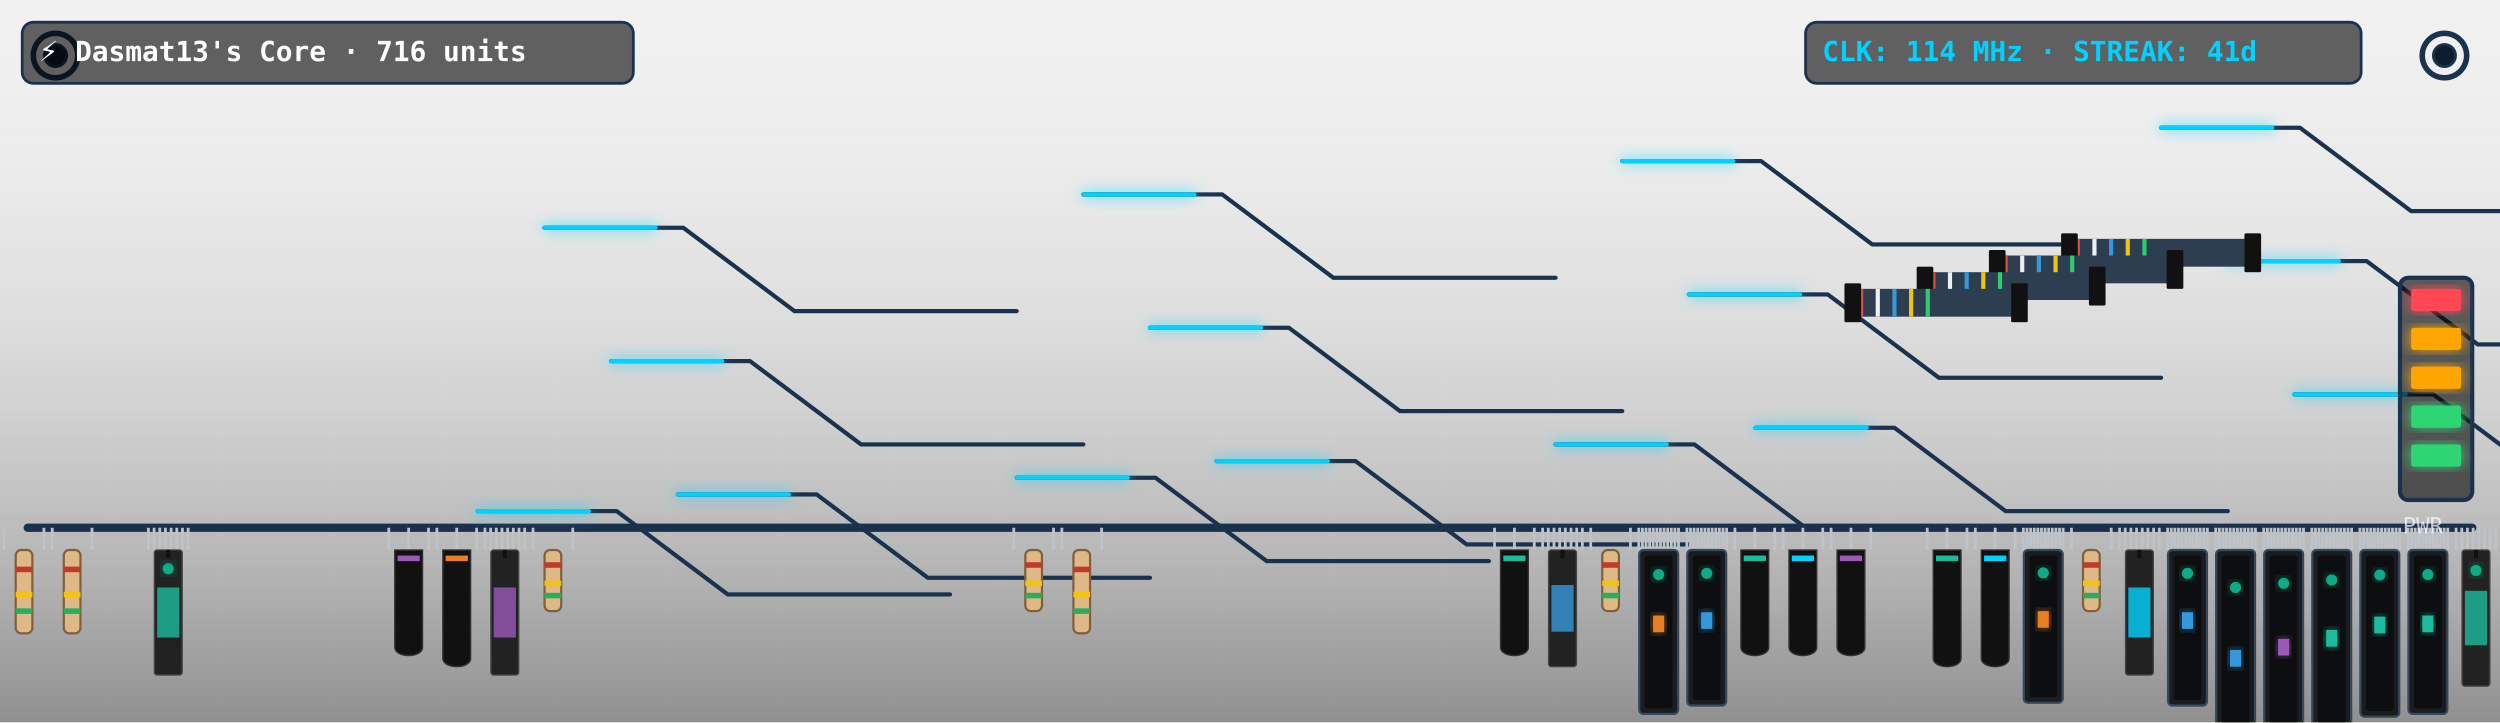
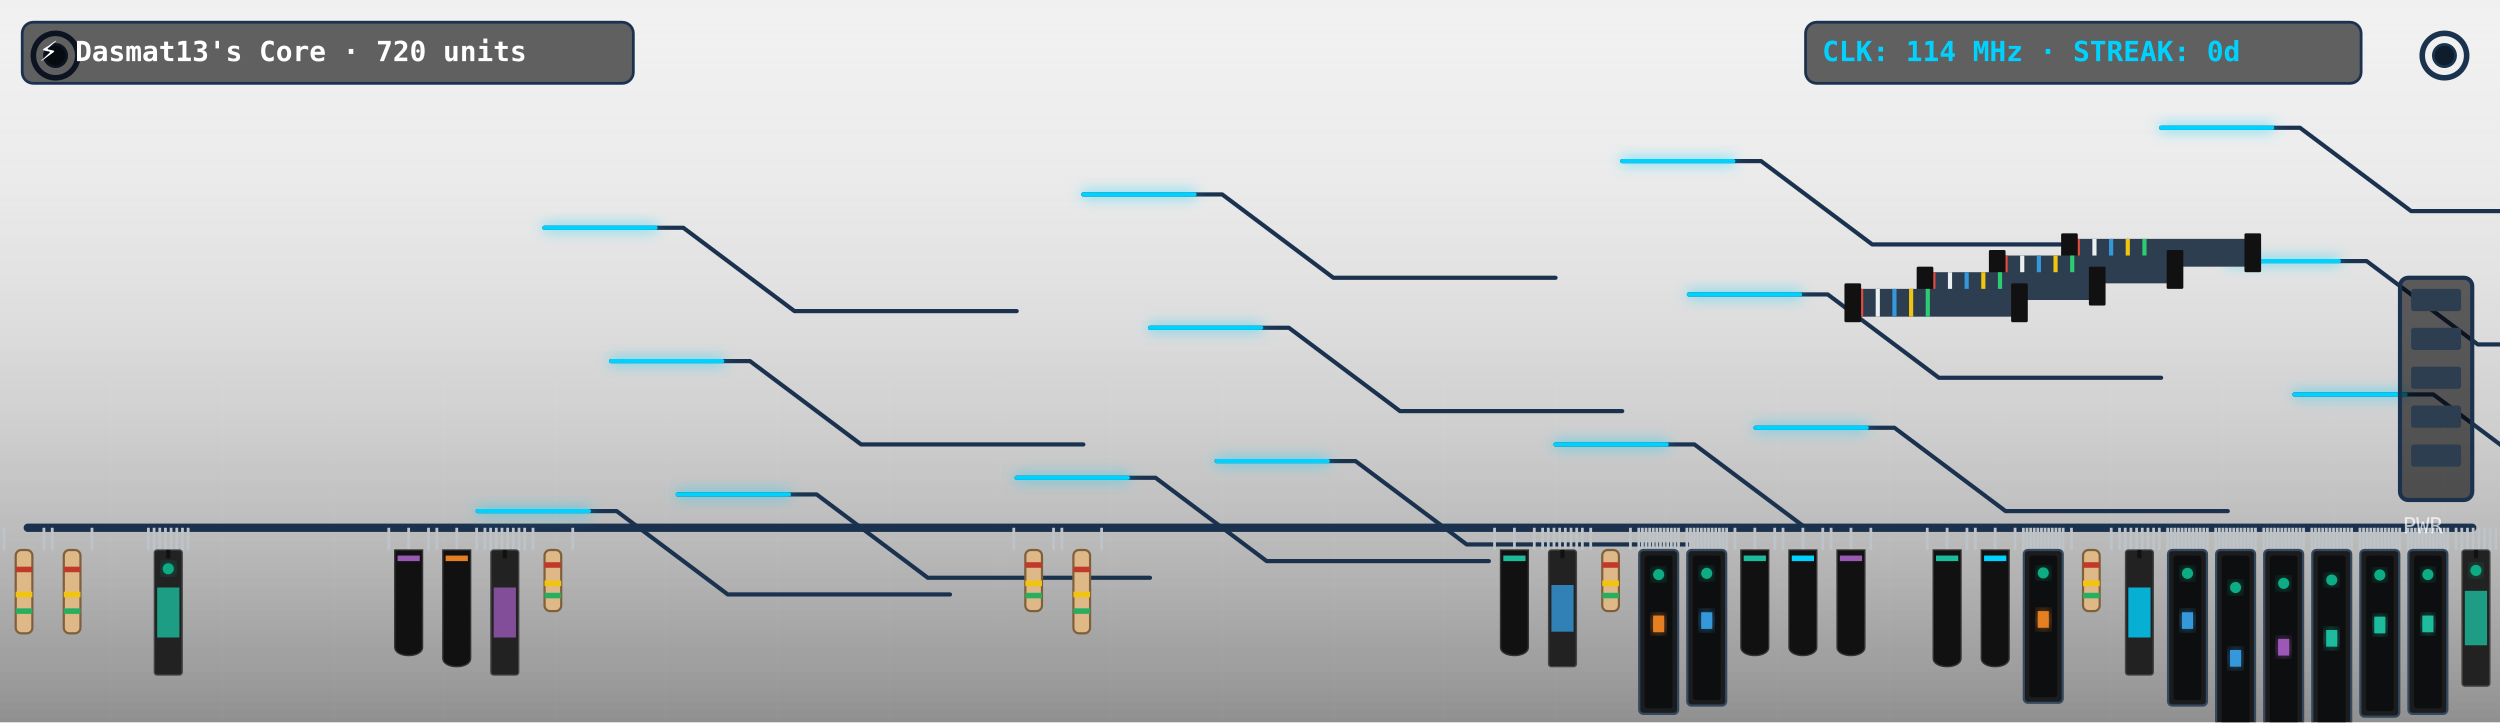
<svg xmlns="http://www.w3.org/2000/svg" viewBox="0 0 900 260" width="900" height="260" style="border-radius:12px;overflow:hidden;background:#0f1c2e">
  <defs>
    <filter id="neon-glow" x="-20%" y="-20%" width="140%" height="140%">
      <feGaussianBlur in="SourceGraphic" stdDeviation="2.5" result="blur" />
      <feMerge>
        <feMergeNode in="blur" />
        <feMergeNode in="SourceGraphic" />
      </feMerge>
    </filter>
    <linearGradient id="pcb-shading" x1="0" y1="0" x2="0" y2="1">
      <stop offset="0%" stop-color="rgba(255,255,255,0.03)" />
      <stop offset="100%" stop-color="rgba(0,0,0,0.4)" />
    </linearGradient>
  </defs>
  <rect width="900" height="260" fill="url(#pcb-shading)" />
  <line x1="40" y1="0" x2="40" y2="260" stroke="rgba(255,255,255,0.015)" stroke-width="1" />
  <line x1="80" y1="0" x2="80" y2="260" stroke="rgba(255,255,255,0.015)" stroke-width="1" />
  <line x1="120" y1="0" x2="120" y2="260" stroke="rgba(255,255,255,0.015)" stroke-width="1" />
  <line x1="160" y1="0" x2="160" y2="260" stroke="rgba(255,255,255,0.015)" stroke-width="1" />
  <line x1="200" y1="0" x2="200" y2="260" stroke="rgba(255,255,255,0.015)" stroke-width="1" />
  <line x1="240" y1="0" x2="240" y2="260" stroke="rgba(255,255,255,0.015)" stroke-width="1" />
  <line x1="280" y1="0" x2="280" y2="260" stroke="rgba(255,255,255,0.015)" stroke-width="1" />
  <line x1="320" y1="0" x2="320" y2="260" stroke="rgba(255,255,255,0.015)" stroke-width="1" />
  <line x1="360" y1="0" x2="360" y2="260" stroke="rgba(255,255,255,0.015)" stroke-width="1" />
  <line x1="400" y1="0" x2="400" y2="260" stroke="rgba(255,255,255,0.015)" stroke-width="1" />
  <line x1="440" y1="0" x2="440" y2="260" stroke="rgba(255,255,255,0.015)" stroke-width="1" />
  <line x1="480" y1="0" x2="480" y2="260" stroke="rgba(255,255,255,0.015)" stroke-width="1" />
  <line x1="520" y1="0" x2="520" y2="260" stroke="rgba(255,255,255,0.015)" stroke-width="1" />
  <line x1="560" y1="0" x2="560" y2="260" stroke="rgba(255,255,255,0.015)" stroke-width="1" />
  <line x1="600" y1="0" x2="600" y2="260" stroke="rgba(255,255,255,0.015)" stroke-width="1" />
  <line x1="640" y1="0" x2="640" y2="260" stroke="rgba(255,255,255,0.015)" stroke-width="1" />
  <line x1="680" y1="0" x2="680" y2="260" stroke="rgba(255,255,255,0.015)" stroke-width="1" />
  <line x1="720" y1="0" x2="720" y2="260" stroke="rgba(255,255,255,0.015)" stroke-width="1" />
  <line x1="760" y1="0" x2="760" y2="260" stroke="rgba(255,255,255,0.015)" stroke-width="1" />
  <line x1="800" y1="0" x2="800" y2="260" stroke="rgba(255,255,255,0.015)" stroke-width="1" />
  <line x1="840" y1="0" x2="840" y2="260" stroke="rgba(255,255,255,0.015)" stroke-width="1" />
  <line x1="880" y1="0" x2="880" y2="260" stroke="rgba(255,255,255,0.015)" stroke-width="1" />
  <line x1="0" y1="30" x2="900" y2="30" stroke="rgba(255,255,255,0.015)" stroke-width="1" />
  <line x1="0" y1="60" x2="900" y2="60" stroke="rgba(255,255,255,0.015)" stroke-width="1" />
  <line x1="0" y1="90" x2="900" y2="90" stroke="rgba(255,255,255,0.015)" stroke-width="1" />
  <line x1="0" y1="120" x2="900" y2="120" stroke="rgba(255,255,255,0.015)" stroke-width="1" />
  <line x1="0" y1="150" x2="900" y2="150" stroke="rgba(255,255,255,0.015)" stroke-width="1" />
  <line x1="0" y1="180" x2="900" y2="180" stroke="rgba(255,255,255,0.015)" stroke-width="1" />
  <line x1="0" y1="210" x2="900" y2="210" stroke="rgba(255,255,255,0.015)" stroke-width="1" />
  <line x1="0" y1="240" x2="900" y2="240" stroke="rgba(255,255,255,0.015)" stroke-width="1" />
  <circle cx="20" cy="20" r="8" fill="none" stroke="#1b324f" stroke-width="2" />
  <circle cx="20" cy="20" r="4" fill="#0f1c2e" stroke="#1b324f" stroke-width="1" />
  <circle cx="880" cy="20" r="8" fill="none" stroke="#1b324f" stroke-width="2" />
  <circle cx="880" cy="20" r="4" fill="#0f1c2e" stroke="#1b324f" stroke-width="1" />
  <line x1="10" y1="190" x2="890" y2="190" stroke="#1b324f" stroke-width="3" stroke-linecap="round" />
  <polyline points="244,178 294,178 334,208 414,208" fill="none" stroke="#1b324f" stroke-width="1.5" stroke-linecap="round" stroke-linejoin="round" />
  <polyline points="438,166 488,166 528,196 608,196" fill="none" stroke="#1b324f" stroke-width="1.5" stroke-linecap="round" stroke-linejoin="round" />
  <polyline points="632,154 682,154 722,184 802,184" fill="none" stroke="#1b324f" stroke-width="1.5" stroke-linecap="round" stroke-linejoin="round" />
  <polyline points="826,142 876,142 916,172 996,172" fill="none" stroke="#1b324f" stroke-width="1.5" stroke-linecap="round" stroke-linejoin="round" />
  <polyline points="220,130 270,130 310,160 390,160" fill="none" stroke="#1b324f" stroke-width="1.5" stroke-linecap="round" stroke-linejoin="round" />
  <polyline points="414,118 464,118 504,148 584,148" fill="none" stroke="#1b324f" stroke-width="1.5" stroke-linecap="round" stroke-linejoin="round" />
  <polyline points="608,106 658,106 698,136 778,136" fill="none" stroke="#1b324f" stroke-width="1.5" stroke-linecap="round" stroke-linejoin="round" />
  <polyline points="802,94 852,94 892,124 972,124" fill="none" stroke="#1b324f" stroke-width="1.5" stroke-linecap="round" stroke-linejoin="round" />
  <polyline points="196,82 246,82 286,112 366,112" fill="none" stroke="#1b324f" stroke-width="1.5" stroke-linecap="round" stroke-linejoin="round" />
  <polyline points="390,70 440,70 480,100 560,100" fill="none" stroke="#1b324f" stroke-width="1.5" stroke-linecap="round" stroke-linejoin="round" />
  <polyline points="584,58 634,58 674,88 754,88" fill="none" stroke="#1b324f" stroke-width="1.5" stroke-linecap="round" stroke-linejoin="round" />
  <polyline points="778,46 828,46 868,76 948,76" fill="none" stroke="#1b324f" stroke-width="1.5" stroke-linecap="round" stroke-linejoin="round" />
  <polyline points="172,184 222,184 262,214 342,214" fill="none" stroke="#1b324f" stroke-width="1.5" stroke-linecap="round" stroke-linejoin="round" />
  <polyline points="366,172 416,172 456,202 536,202" fill="none" stroke="#1b324f" stroke-width="1.5" stroke-linecap="round" stroke-linejoin="round" />
  <polyline points="560,160 610,160 650,190 730,190" fill="none" stroke="#1b324f" stroke-width="1.5" stroke-linecap="round" stroke-linejoin="round" />
  <polyline class="pulse-trace" points="244,178 294,178 334,208 414,208" fill="none" stroke="#00d2ff" stroke-width="1.5" stroke-linecap="round" stroke-linejoin="round" filter="url(#neon-glow)" style="animation-duration:6.862s; animation-delay:0s" />
  <polyline class="pulse-trace" points="438,166 488,166 528,196 608,196" fill="none" stroke="#00d2ff" stroke-width="1.5" stroke-linecap="round" stroke-linejoin="round" filter="url(#neon-glow)" style="animation-duration:6.862s; animation-delay:0.5s" />
  <polyline class="pulse-trace" points="632,154 682,154 722,184 802,184" fill="none" stroke="#00d2ff" stroke-width="1.5" stroke-linecap="round" stroke-linejoin="round" filter="url(#neon-glow)" style="animation-duration:6.862s; animation-delay:1s" />
  <polyline class="pulse-trace" points="826,142 876,142 916,172 996,172" fill="none" stroke="#00d2ff" stroke-width="1.5" stroke-linecap="round" stroke-linejoin="round" filter="url(#neon-glow)" style="animation-duration:6.862s; animation-delay:1.5s" />
  <polyline class="pulse-trace" points="220,130 270,130 310,160 390,160" fill="none" stroke="#00d2ff" stroke-width="1.5" stroke-linecap="round" stroke-linejoin="round" filter="url(#neon-glow)" style="animation-duration:6.862s; animation-delay:2s" />
  <polyline class="pulse-trace" points="414,118 464,118 504,148 584,148" fill="none" stroke="#00d2ff" stroke-width="1.5" stroke-linecap="round" stroke-linejoin="round" filter="url(#neon-glow)" style="animation-duration:6.862s; animation-delay:2.5s" />
  <polyline class="pulse-trace" points="608,106 658,106 698,136 778,136" fill="none" stroke="#00d2ff" stroke-width="1.5" stroke-linecap="round" stroke-linejoin="round" filter="url(#neon-glow)" style="animation-duration:6.862s; animation-delay:3s" />
  <polyline class="pulse-trace" points="802,94 852,94 892,124 972,124" fill="none" stroke="#00d2ff" stroke-width="1.5" stroke-linecap="round" stroke-linejoin="round" filter="url(#neon-glow)" style="animation-duration:6.862s; animation-delay:3.5s" />
  <polyline class="pulse-trace" points="196,82 246,82 286,112 366,112" fill="none" stroke="#00d2ff" stroke-width="1.5" stroke-linecap="round" stroke-linejoin="round" filter="url(#neon-glow)" style="animation-duration:6.862s; animation-delay:0s" />
  <polyline class="pulse-trace" points="390,70 440,70 480,100 560,100" fill="none" stroke="#00d2ff" stroke-width="1.5" stroke-linecap="round" stroke-linejoin="round" filter="url(#neon-glow)" style="animation-duration:6.862s; animation-delay:0.5s" />
  <polyline class="pulse-trace" points="584,58 634,58 674,88 754,88" fill="none" stroke="#00d2ff" stroke-width="1.5" stroke-linecap="round" stroke-linejoin="round" filter="url(#neon-glow)" style="animation-duration:6.862s; animation-delay:1s" />
  <polyline class="pulse-trace" points="778,46 828,46 868,76 948,76" fill="none" stroke="#00d2ff" stroke-width="1.5" stroke-linecap="round" stroke-linejoin="round" filter="url(#neon-glow)" style="animation-duration:6.862s; animation-delay:1.5s" />
  <polyline class="pulse-trace" points="172,184 222,184 262,214 342,214" fill="none" stroke="#00d2ff" stroke-width="1.5" stroke-linecap="round" stroke-linejoin="round" filter="url(#neon-glow)" style="animation-duration:6.862s; animation-delay:2s" />
  <polyline class="pulse-trace" points="366,172 416,172 456,202 536,202" fill="none" stroke="#00d2ff" stroke-width="1.5" stroke-linecap="round" stroke-linejoin="round" filter="url(#neon-glow)" style="animation-duration:6.862s; animation-delay:2.5s" />
  <polyline class="pulse-trace" points="560,160 610,160 650,190 730,190" fill="none" stroke="#00d2ff" stroke-width="1.5" stroke-linecap="round" stroke-linejoin="round" filter="url(#neon-glow)" style="animation-duration:6.862s; animation-delay:3s" />
  <g transform="translate(744, 86)">
    <rect x="0" y="0" width="68" height="10" fill="#2c3e50" rx="1" />
    <line x1="4" y1="0" x2="4" y2="10" stroke="#e74c3c" stroke-width="1.5" />
    <line x1="10" y1="0" x2="10" y2="10" stroke="#ecf0f1" stroke-width="1.5" />
    <line x1="16" y1="0" x2="16" y2="10" stroke="#3498db" stroke-width="1.5" />
    <line x1="22" y1="0" x2="22" y2="10" stroke="#f1c40f" stroke-width="1.5" />
    <line x1="28" y1="0" x2="28" y2="10" stroke="#2ecc71" stroke-width="1.5" />
    <rect x="-2" y="-2" width="6" height="14" fill="#111" rx="0.5" />
    <rect x="64" y="-2" width="6" height="14" fill="#111" rx="0.5" />
  </g>
  <g transform="translate(718, 92)">
    <rect x="0" y="0" width="66" height="10" fill="#2c3e50" rx="1" />
    <line x1="4" y1="0" x2="4" y2="10" stroke="#e74c3c" stroke-width="1.5" />
    <line x1="10" y1="0" x2="10" y2="10" stroke="#ecf0f1" stroke-width="1.5" />
    <line x1="16" y1="0" x2="16" y2="10" stroke="#3498db" stroke-width="1.5" />
    <line x1="22" y1="0" x2="22" y2="10" stroke="#f1c40f" stroke-width="1.5" />
    <line x1="28" y1="0" x2="28" y2="10" stroke="#2ecc71" stroke-width="1.5" />
    <rect x="-2" y="-2" width="6" height="14" fill="#111" rx="0.5" />
    <rect x="62" y="-2" width="6" height="14" fill="#111" rx="0.5" />
  </g>
  <g transform="translate(692, 98)">
    <rect x="0" y="0" width="64" height="10" fill="#2c3e50" rx="1" />
    <line x1="4" y1="0" x2="4" y2="10" stroke="#e74c3c" stroke-width="1.5" />
    <line x1="10" y1="0" x2="10" y2="10" stroke="#ecf0f1" stroke-width="1.5" />
    <line x1="16" y1="0" x2="16" y2="10" stroke="#3498db" stroke-width="1.5" />
    <line x1="22" y1="0" x2="22" y2="10" stroke="#f1c40f" stroke-width="1.5" />
    <line x1="28" y1="0" x2="28" y2="10" stroke="#2ecc71" stroke-width="1.5" />
    <rect x="-2" y="-2" width="6" height="14" fill="#111" rx="0.5" />
    <rect x="60" y="-2" width="6" height="14" fill="#111" rx="0.5" />
  </g>
  <g transform="translate(666, 104)">
    <rect x="0" y="0" width="62" height="10" fill="#2c3e50" rx="1" />
    <line x1="4" y1="0" x2="4" y2="10" stroke="#e74c3c" stroke-width="1.5" />
    <line x1="10" y1="0" x2="10" y2="10" stroke="#ecf0f1" stroke-width="1.5" />
    <line x1="16" y1="0" x2="16" y2="10" stroke="#3498db" stroke-width="1.5" />
    <line x1="22" y1="0" x2="22" y2="10" stroke="#f1c40f" stroke-width="1.5" />
    <line x1="28" y1="0" x2="28" y2="10" stroke="#2ecc71" stroke-width="1.5" />
    <rect x="-2" y="-2" width="6" height="14" fill="#111" rx="0.5" />
    <rect x="58" y="-2" width="6" height="14" fill="#111" rx="0.5" />
  </g>
  <g class="component">
    <line x1="1.5" y1="190" x2="1.5" y2="198" stroke="#bdc3c7" stroke-width="1" />
    <line x1="15.808" y1="190" x2="15.808" y2="198" stroke="#bdc3c7" stroke-width="1" />
    <rect x="5.654" y="198" width="6" height="30" fill="#dfb887" rx="2" stroke="#7f603c" stroke-width="0.8" />
    <rect x="5.654" y="204" width="6" height="2" fill="#c0392b" />
    <rect x="5.654" y="213" width="6" height="2" fill="#f1c40f" />
    <rect x="5.654" y="219" width="6" height="2" fill="#27ae60" />
  </g>
  <g class="component">
    <line x1="18.808" y1="190" x2="18.808" y2="198" stroke="#bdc3c7" stroke-width="1" />
    <line x1="33.115" y1="190" x2="33.115" y2="198" stroke="#bdc3c7" stroke-width="1" />
    <rect x="22.962" y="198" width="6" height="30" fill="#dfb887" rx="2" stroke="#7f603c" stroke-width="0.8" />
    <rect x="22.962" y="204" width="6" height="2" fill="#c0392b" />
    <rect x="22.962" y="213" width="6" height="2" fill="#f1c40f" />
    <rect x="22.962" y="219" width="6" height="2" fill="#27ae60" />
  </g>
  <g class="component">
    <line x1="53.423" y1="190" x2="53.423" y2="198" stroke="#bdc3c7" stroke-width="1" />
    <line x1="55.467" y1="190" x2="55.467" y2="198" stroke="#bdc3c7" stroke-width="1" />
    <line x1="57.511" y1="190" x2="57.511" y2="198" stroke="#bdc3c7" stroke-width="1" />
    <line x1="59.555" y1="190" x2="59.555" y2="198" stroke="#bdc3c7" stroke-width="1" />
    <line x1="61.599" y1="190" x2="61.599" y2="198" stroke="#bdc3c7" stroke-width="1" />
    <line x1="63.643" y1="190" x2="63.643" y2="198" stroke="#bdc3c7" stroke-width="1" />
    <line x1="65.687" y1="190" x2="65.687" y2="198" stroke="#bdc3c7" stroke-width="1" />
    <line x1="67.731" y1="190" x2="67.731" y2="198" stroke="#bdc3c7" stroke-width="1" />
    <rect x="55.577" y="198" width="10" height="45" fill="#222" rx="1" stroke="#444" stroke-width="0.5" />
    <line x1="60.577" y1="198" x2="60.577" y2="201" stroke="#111" stroke-width="1.5" />
    <rect x="56.577" y="211.5" width="8" height="18" fill="#1abc9c" opacity="0.8" />
    <circle class="led" cx="60.577" cy="204.75" r="2" fill="#10ac84" filter="url(#neon-glow)" style="animation-delay:0.9s" />
  </g>
  <g class="component">
    <line x1="139.962" y1="190" x2="139.962" y2="198" stroke="#bdc3c7" stroke-width="1" />
    <line x1="147.115" y1="190" x2="147.115" y2="198" stroke="#bdc3c7" stroke-width="1" />
    <line x1="154.269" y1="190" x2="154.269" y2="198" stroke="#bdc3c7" stroke-width="1" />
    <path d="M 142.115,198 L 152.115,198 L 152.115,233 C 152.115,237 142.115,237 142.115,233 Z" fill="#111" stroke="#333" stroke-width="0.5" />
    <rect x="143.115" y="200" width="8" height="2" fill="#9b59b6" />
  </g>
  <g class="component">
    <line x1="157.269" y1="190" x2="157.269" y2="198" stroke="#bdc3c7" stroke-width="1" />
    <line x1="164.423" y1="190" x2="164.423" y2="198" stroke="#bdc3c7" stroke-width="1" />
    <line x1="171.577" y1="190" x2="171.577" y2="198" stroke="#bdc3c7" stroke-width="1" />
    <path d="M 159.423,198 L 169.423,198 L 169.423,237 C 169.423,241 159.423,241 159.423,237 Z" fill="#111" stroke="#333" stroke-width="0.5" />
    <rect x="160.423" y="200" width="8" height="2" fill="#e67e22" />
  </g>
  <g class="component">
    <line x1="174.577" y1="190" x2="174.577" y2="198" stroke="#bdc3c7" stroke-width="1" />
    <line x1="176.621" y1="190" x2="176.621" y2="198" stroke="#bdc3c7" stroke-width="1" />
    <line x1="178.665" y1="190" x2="178.665" y2="198" stroke="#bdc3c7" stroke-width="1" />
    <line x1="180.709" y1="190" x2="180.709" y2="198" stroke="#bdc3c7" stroke-width="1" />
    <line x1="182.753" y1="190" x2="182.753" y2="198" stroke="#bdc3c7" stroke-width="1" />
    <line x1="184.797" y1="190" x2="184.797" y2="198" stroke="#bdc3c7" stroke-width="1" />
    <line x1="186.841" y1="190" x2="186.841" y2="198" stroke="#bdc3c7" stroke-width="1" />
    <line x1="188.885" y1="190" x2="188.885" y2="198" stroke="#bdc3c7" stroke-width="1" />
    <rect x="176.731" y="198" width="10" height="45" fill="#222" rx="1" stroke="#444" stroke-width="0.5" />
    <line x1="181.731" y1="198" x2="181.731" y2="201" stroke="#111" stroke-width="1.5" />
    <rect x="177.731" y="211.5" width="8" height="18" fill="#9b59b6" opacity="0.8" />
  </g>
  <g class="component">
    <line x1="191.885" y1="190" x2="191.885" y2="198" stroke="#bdc3c7" stroke-width="1" />
    <line x1="206.192" y1="190" x2="206.192" y2="198" stroke="#bdc3c7" stroke-width="1" />
    <rect x="196.038" y="198" width="6" height="22" fill="#dfb887" rx="2" stroke="#7f603c" stroke-width="0.8" />
    <rect x="196.038" y="202.4" width="6" height="2" fill="#c0392b" />
    <rect x="196.038" y="209" width="6" height="2" fill="#f1c40f" />
    <rect x="196.038" y="213.4" width="6" height="2" fill="#27ae60" />
  </g>
  <g class="component">
    <line x1="364.962" y1="190" x2="364.962" y2="198" stroke="#bdc3c7" stroke-width="1" />
    <line x1="379.269" y1="190" x2="379.269" y2="198" stroke="#bdc3c7" stroke-width="1" />
    <rect x="369.115" y="198" width="6" height="22" fill="#dfb887" rx="2" stroke="#7f603c" stroke-width="0.8" />
    <rect x="369.115" y="202.4" width="6" height="2" fill="#c0392b" />
    <rect x="369.115" y="209" width="6" height="2" fill="#f1c40f" />
    <rect x="369.115" y="213.4" width="6" height="2" fill="#27ae60" />
  </g>
  <g class="component">
    <line x1="382.269" y1="190" x2="382.269" y2="198" stroke="#bdc3c7" stroke-width="1" />
    <line x1="396.577" y1="190" x2="396.577" y2="198" stroke="#bdc3c7" stroke-width="1" />
    <rect x="386.423" y="198" width="6" height="30" fill="#dfb887" rx="2" stroke="#7f603c" stroke-width="0.8" />
    <rect x="386.423" y="204" width="6" height="2" fill="#c0392b" />
    <rect x="386.423" y="213" width="6" height="2" fill="#f1c40f" />
    <rect x="386.423" y="219" width="6" height="2" fill="#27ae60" />
  </g>
  <g class="component">
    <line x1="538.038" y1="190" x2="538.038" y2="198" stroke="#bdc3c7" stroke-width="1" />
    <line x1="545.192" y1="190" x2="545.192" y2="198" stroke="#bdc3c7" stroke-width="1" />
    <line x1="552.346" y1="190" x2="552.346" y2="198" stroke="#bdc3c7" stroke-width="1" />
    <path d="M 540.192,198 L 550.192,198 L 550.192,233 C 550.192,237 540.192,237 540.192,233 Z" fill="#111" stroke="#333" stroke-width="0.5" />
    <rect x="541.192" y="200" width="8" height="2" fill="#1abc9c" />
  </g>
  <g class="component">
    <line x1="555.346" y1="190" x2="555.346" y2="198" stroke="#bdc3c7" stroke-width="1" />
    <line x1="557.39" y1="190" x2="557.39" y2="198" stroke="#bdc3c7" stroke-width="1" />
    <line x1="559.434" y1="190" x2="559.434" y2="198" stroke="#bdc3c7" stroke-width="1" />
    <line x1="561.478" y1="190" x2="561.478" y2="198" stroke="#bdc3c7" stroke-width="1" />
    <line x1="563.522" y1="190" x2="563.522" y2="198" stroke="#bdc3c7" stroke-width="1" />
    <line x1="565.566" y1="190" x2="565.566" y2="198" stroke="#bdc3c7" stroke-width="1" />
    <line x1="567.61" y1="190" x2="567.61" y2="198" stroke="#bdc3c7" stroke-width="1" />
    <line x1="569.654" y1="190" x2="569.654" y2="198" stroke="#bdc3c7" stroke-width="1" />
    <rect x="557.5" y="198" width="10" height="42" fill="#222" rx="1" stroke="#444" stroke-width="0.5" />
    <line x1="562.5" y1="198" x2="562.5" y2="201" stroke="#111" stroke-width="1.5" />
    <rect x="558.5" y="210.6" width="8" height="16.8" fill="#3498db" opacity="0.8" />
  </g>
  <g class="component">
    <line x1="572.654" y1="190" x2="572.654" y2="198" stroke="#bdc3c7" stroke-width="1" />
    <line x1="586.962" y1="190" x2="586.962" y2="198" stroke="#bdc3c7" stroke-width="1" />
    <rect x="576.808" y="198" width="6" height="22" fill="#dfb887" rx="2" stroke="#7f603c" stroke-width="0.8" />
    <rect x="576.808" y="202.4" width="6" height="2" fill="#c0392b" />
    <rect x="576.808" y="209" width="6" height="2" fill="#f1c40f" />
    <rect x="576.808" y="213.4" width="6" height="2" fill="#27ae60" />
  </g>
  <g class="component">
    <line x1="589.962" y1="190" x2="589.962" y2="198" stroke="#bdc3c7" stroke-width="1" />
    <line x1="591.262" y1="190" x2="591.262" y2="198" stroke="#bdc3c7" stroke-width="1" />
    <line x1="592.563" y1="190" x2="592.563" y2="198" stroke="#bdc3c7" stroke-width="1" />
    <line x1="593.864" y1="190" x2="593.864" y2="198" stroke="#bdc3c7" stroke-width="1" />
    <line x1="595.164" y1="190" x2="595.164" y2="198" stroke="#bdc3c7" stroke-width="1" />
    <line x1="596.465" y1="190" x2="596.465" y2="198" stroke="#bdc3c7" stroke-width="1" />
    <line x1="597.766" y1="190" x2="597.766" y2="198" stroke="#bdc3c7" stroke-width="1" />
    <line x1="599.066" y1="190" x2="599.066" y2="198" stroke="#bdc3c7" stroke-width="1" />
    <line x1="600.367" y1="190" x2="600.367" y2="198" stroke="#bdc3c7" stroke-width="1" />
    <line x1="601.668" y1="190" x2="601.668" y2="198" stroke="#bdc3c7" stroke-width="1" />
    <line x1="602.969" y1="190" x2="602.969" y2="198" stroke="#bdc3c7" stroke-width="1" />
    <line x1="604.269" y1="190" x2="604.269" y2="198" stroke="#bdc3c7" stroke-width="1" />
    <rect x="590.115" y="198" width="14" height="59" fill="#1b1c1e" rx="1.5" stroke="#34495e" stroke-width="0.8" />
    <rect x="592.115" y="200" width="10" height="55" fill="#0d0e0f" rx="1" />
    <rect x="595.115" y="221.6" width="4" height="6" fill="#e67e22" filter="url(#neon-glow)" />
    <circle class="led" cx="597.115" cy="206.85" r="2" fill="#10ac84" filter="url(#neon-glow)" style="animation-delay:0.2s" />
  </g>
  <g class="component">
    <line x1="607.269" y1="190" x2="607.269" y2="198" stroke="#bdc3c7" stroke-width="1" />
    <line x1="608.57" y1="190" x2="608.57" y2="198" stroke="#bdc3c7" stroke-width="1" />
    <line x1="609.871" y1="190" x2="609.871" y2="198" stroke="#bdc3c7" stroke-width="1" />
    <line x1="611.171" y1="190" x2="611.171" y2="198" stroke="#bdc3c7" stroke-width="1" />
    <line x1="612.472" y1="190" x2="612.472" y2="198" stroke="#bdc3c7" stroke-width="1" />
    <line x1="613.773" y1="190" x2="613.773" y2="198" stroke="#bdc3c7" stroke-width="1" />
    <line x1="615.073" y1="190" x2="615.073" y2="198" stroke="#bdc3c7" stroke-width="1" />
    <line x1="616.374" y1="190" x2="616.374" y2="198" stroke="#bdc3c7" stroke-width="1" />
    <line x1="617.675" y1="190" x2="617.675" y2="198" stroke="#bdc3c7" stroke-width="1" />
    <line x1="618.976" y1="190" x2="618.976" y2="198" stroke="#bdc3c7" stroke-width="1" />
    <line x1="620.276" y1="190" x2="620.276" y2="198" stroke="#bdc3c7" stroke-width="1" />
    <line x1="621.577" y1="190" x2="621.577" y2="198" stroke="#bdc3c7" stroke-width="1" />
    <rect x="607.423" y="198" width="14" height="56" fill="#1b1c1e" rx="1.5" stroke="#34495e" stroke-width="0.8" />
    <rect x="609.423" y="200" width="10" height="52" fill="#0d0e0f" rx="1" />
    <rect x="612.423" y="220.4" width="4" height="6" fill="#3498db" filter="url(#neon-glow)" />
    <circle class="led" cx="614.423" cy="206.4" r="2" fill="#10ac84" filter="url(#neon-glow)" style="animation-delay:0.5s" />
  </g>
  <g class="component">
    <line x1="624.577" y1="190" x2="624.577" y2="198" stroke="#bdc3c7" stroke-width="1" />
    <line x1="631.731" y1="190" x2="631.731" y2="198" stroke="#bdc3c7" stroke-width="1" />
    <line x1="638.885" y1="190" x2="638.885" y2="198" stroke="#bdc3c7" stroke-width="1" />
    <path d="M 626.731,198 L 636.731,198 L 636.731,233 C 636.731,237 626.731,237 626.731,233 Z" fill="#111" stroke="#333" stroke-width="0.5" />
    <rect x="627.731" y="200" width="8" height="2" fill="#1abc9c" />
  </g>
  <g class="component">
    <line x1="641.885" y1="190" x2="641.885" y2="198" stroke="#bdc3c7" stroke-width="1" />
    <line x1="649.038" y1="190" x2="649.038" y2="198" stroke="#bdc3c7" stroke-width="1" />
    <line x1="656.192" y1="190" x2="656.192" y2="198" stroke="#bdc3c7" stroke-width="1" />
    <path d="M 644.038,198 L 654.038,198 L 654.038,233 C 654.038,237 644.038,237 644.038,233 Z" fill="#111" stroke="#333" stroke-width="0.5" />
    <rect x="645.038" y="200" width="8" height="2" fill="#00d2ff" />
  </g>
  <g class="component">
    <line x1="659.192" y1="190" x2="659.192" y2="198" stroke="#bdc3c7" stroke-width="1" />
    <line x1="666.346" y1="190" x2="666.346" y2="198" stroke="#bdc3c7" stroke-width="1" />
    <line x1="673.5" y1="190" x2="673.5" y2="198" stroke="#bdc3c7" stroke-width="1" />
    <path d="M 661.346,198 L 671.346,198 L 671.346,233 C 671.346,237 661.346,237 661.346,233 Z" fill="#111" stroke="#333" stroke-width="0.5" />
    <rect x="662.346" y="200" width="8" height="2" fill="#9b59b6" />
  </g>
  <g class="component">
    <line x1="693.808" y1="190" x2="693.808" y2="198" stroke="#bdc3c7" stroke-width="1" />
    <line x1="700.962" y1="190" x2="700.962" y2="198" stroke="#bdc3c7" stroke-width="1" />
    <line x1="708.115" y1="190" x2="708.115" y2="198" stroke="#bdc3c7" stroke-width="1" />
    <path d="M 695.962,198 L 705.962,198 L 705.962,237 C 705.962,241 695.962,241 695.962,237 Z" fill="#111" stroke="#333" stroke-width="0.5" />
    <rect x="696.962" y="200" width="8" height="2" fill="#1abc9c" />
  </g>
  <g class="component">
    <line x1="711.115" y1="190" x2="711.115" y2="198" stroke="#bdc3c7" stroke-width="1" />
    <line x1="718.269" y1="190" x2="718.269" y2="198" stroke="#bdc3c7" stroke-width="1" />
    <line x1="725.423" y1="190" x2="725.423" y2="198" stroke="#bdc3c7" stroke-width="1" />
    <path d="M 713.269,198 L 723.269,198 L 723.269,237 C 723.269,241 713.269,241 713.269,237 Z" fill="#111" stroke="#333" stroke-width="0.5" />
    <rect x="714.269" y="200" width="8" height="2" fill="#00d2ff" />
  </g>
  <g class="component">
    <line x1="728.423" y1="190" x2="728.423" y2="198" stroke="#bdc3c7" stroke-width="1" />
    <line x1="729.724" y1="190" x2="729.724" y2="198" stroke="#bdc3c7" stroke-width="1" />
    <line x1="731.024" y1="190" x2="731.024" y2="198" stroke="#bdc3c7" stroke-width="1" />
    <line x1="732.325" y1="190" x2="732.325" y2="198" stroke="#bdc3c7" stroke-width="1" />
    <line x1="733.626" y1="190" x2="733.626" y2="198" stroke="#bdc3c7" stroke-width="1" />
    <line x1="734.927" y1="190" x2="734.927" y2="198" stroke="#bdc3c7" stroke-width="1" />
    <line x1="736.227" y1="190" x2="736.227" y2="198" stroke="#bdc3c7" stroke-width="1" />
    <line x1="737.528" y1="190" x2="737.528" y2="198" stroke="#bdc3c7" stroke-width="1" />
    <line x1="738.829" y1="190" x2="738.829" y2="198" stroke="#bdc3c7" stroke-width="1" />
    <line x1="740.129" y1="190" x2="740.129" y2="198" stroke="#bdc3c7" stroke-width="1" />
    <line x1="741.43" y1="190" x2="741.43" y2="198" stroke="#bdc3c7" stroke-width="1" />
    <line x1="742.731" y1="190" x2="742.731" y2="198" stroke="#bdc3c7" stroke-width="1" />
    <rect x="728.577" y="198" width="14" height="55" fill="#1b1c1e" rx="1.5" stroke="#34495e" stroke-width="0.8" />
    <rect x="730.577" y="200" width="10" height="51" fill="#0d0e0f" rx="1" />
    <rect x="733.577" y="220" width="4" height="6" fill="#e67e22" filter="url(#neon-glow)" />
    <circle class="led" cx="735.577" cy="206.25" r="2" fill="#10ac84" filter="url(#neon-glow)" style="animation-delay:0.1s" />
  </g>
  <g class="component">
    <line x1="745.731" y1="190" x2="745.731" y2="198" stroke="#bdc3c7" stroke-width="1" />
    <line x1="760.038" y1="190" x2="760.038" y2="198" stroke="#bdc3c7" stroke-width="1" />
    <rect x="749.885" y="198" width="6" height="22" fill="#dfb887" rx="2" stroke="#7f603c" stroke-width="0.8" />
    <rect x="749.885" y="202.4" width="6" height="2" fill="#c0392b" />
    <rect x="749.885" y="209" width="6" height="2" fill="#f1c40f" />
    <rect x="749.885" y="213.4" width="6" height="2" fill="#27ae60" />
  </g>
  <g class="component">
    <line x1="763.038" y1="190" x2="763.038" y2="198" stroke="#bdc3c7" stroke-width="1" />
    <line x1="765.082" y1="190" x2="765.082" y2="198" stroke="#bdc3c7" stroke-width="1" />
    <line x1="767.126" y1="190" x2="767.126" y2="198" stroke="#bdc3c7" stroke-width="1" />
    <line x1="769.17" y1="190" x2="769.17" y2="198" stroke="#bdc3c7" stroke-width="1" />
    <line x1="771.214" y1="190" x2="771.214" y2="198" stroke="#bdc3c7" stroke-width="1" />
    <line x1="773.258" y1="190" x2="773.258" y2="198" stroke="#bdc3c7" stroke-width="1" />
    <line x1="775.302" y1="190" x2="775.302" y2="198" stroke="#bdc3c7" stroke-width="1" />
    <line x1="777.346" y1="190" x2="777.346" y2="198" stroke="#bdc3c7" stroke-width="1" />
    <rect x="765.192" y="198" width="10" height="45" fill="#222" rx="1" stroke="#444" stroke-width="0.5" />
    <line x1="770.192" y1="198" x2="770.192" y2="201" stroke="#111" stroke-width="1.5" />
    <rect x="766.192" y="211.5" width="8" height="18" fill="#00d2ff" opacity="0.8" />
  </g>
  <g class="component">
    <line x1="780.346" y1="190" x2="780.346" y2="198" stroke="#bdc3c7" stroke-width="1" />
    <line x1="781.647" y1="190" x2="781.647" y2="198" stroke="#bdc3c7" stroke-width="1" />
    <line x1="782.948" y1="190" x2="782.948" y2="198" stroke="#bdc3c7" stroke-width="1" />
    <line x1="784.248" y1="190" x2="784.248" y2="198" stroke="#bdc3c7" stroke-width="1" />
    <line x1="785.549" y1="190" x2="785.549" y2="198" stroke="#bdc3c7" stroke-width="1" />
    <line x1="786.85" y1="190" x2="786.85" y2="198" stroke="#bdc3c7" stroke-width="1" />
    <line x1="788.15" y1="190" x2="788.15" y2="198" stroke="#bdc3c7" stroke-width="1" />
    <line x1="789.451" y1="190" x2="789.451" y2="198" stroke="#bdc3c7" stroke-width="1" />
    <line x1="790.752" y1="190" x2="790.752" y2="198" stroke="#bdc3c7" stroke-width="1" />
    <line x1="792.052" y1="190" x2="792.052" y2="198" stroke="#bdc3c7" stroke-width="1" />
    <line x1="793.353" y1="190" x2="793.353" y2="198" stroke="#bdc3c7" stroke-width="1" />
    <line x1="794.654" y1="190" x2="794.654" y2="198" stroke="#bdc3c7" stroke-width="1" />
    <rect x="780.5" y="198" width="14" height="56" fill="#1b1c1e" rx="1.5" stroke="#34495e" stroke-width="0.8" />
    <rect x="782.5" y="200" width="10" height="52" fill="#0d0e0f" rx="1" />
    <rect x="785.5" y="220.4" width="4" height="6" fill="#3498db" filter="url(#neon-glow)" />
    <circle class="led" cx="787.5" cy="206.4" r="2" fill="#10ac84" filter="url(#neon-glow)" style="animation-delay:1.0s" />
  </g>
  <g class="component">
    <line x1="797.654" y1="190" x2="797.654" y2="198" stroke="#bdc3c7" stroke-width="1" />
    <line x1="798.955" y1="190" x2="798.955" y2="198" stroke="#bdc3c7" stroke-width="1" />
    <line x1="800.255" y1="190" x2="800.255" y2="198" stroke="#bdc3c7" stroke-width="1" />
    <line x1="801.556" y1="190" x2="801.556" y2="198" stroke="#bdc3c7" stroke-width="1" />
    <line x1="802.857" y1="190" x2="802.857" y2="198" stroke="#bdc3c7" stroke-width="1" />
    <line x1="804.157" y1="190" x2="804.157" y2="198" stroke="#bdc3c7" stroke-width="1" />
    <line x1="805.458" y1="190" x2="805.458" y2="198" stroke="#bdc3c7" stroke-width="1" />
    <line x1="806.759" y1="190" x2="806.759" y2="198" stroke="#bdc3c7" stroke-width="1" />
    <line x1="808.059" y1="190" x2="808.059" y2="198" stroke="#bdc3c7" stroke-width="1" />
    <line x1="809.36" y1="190" x2="809.36" y2="198" stroke="#bdc3c7" stroke-width="1" />
    <line x1="810.661" y1="190" x2="810.661" y2="198" stroke="#bdc3c7" stroke-width="1" />
    <line x1="811.962" y1="190" x2="811.962" y2="198" stroke="#bdc3c7" stroke-width="1" />
    <rect x="797.808" y="198" width="14" height="90" fill="#1b1c1e" rx="1.5" stroke="#34495e" stroke-width="0.8" />
    <rect x="799.808" y="200" width="10" height="86" fill="#0d0e0f" rx="1" />
    <rect x="802.808" y="234" width="4" height="6" fill="#3498db" filter="url(#neon-glow)" />
    <circle class="led" cx="804.808" cy="211.5" r="2" fill="#10ac84" filter="url(#neon-glow)" style="animation-delay:1.3s" />
  </g>
  <g class="component">
    <line x1="814.962" y1="190" x2="814.962" y2="198" stroke="#bdc3c7" stroke-width="1" />
    <line x1="816.262" y1="190" x2="816.262" y2="198" stroke="#bdc3c7" stroke-width="1" />
    <line x1="817.563" y1="190" x2="817.563" y2="198" stroke="#bdc3c7" stroke-width="1" />
    <line x1="818.864" y1="190" x2="818.864" y2="198" stroke="#bdc3c7" stroke-width="1" />
    <line x1="820.164" y1="190" x2="820.164" y2="198" stroke="#bdc3c7" stroke-width="1" />
    <line x1="821.465" y1="190" x2="821.465" y2="198" stroke="#bdc3c7" stroke-width="1" />
    <line x1="822.766" y1="190" x2="822.766" y2="198" stroke="#bdc3c7" stroke-width="1" />
    <line x1="824.066" y1="190" x2="824.066" y2="198" stroke="#bdc3c7" stroke-width="1" />
    <line x1="825.367" y1="190" x2="825.367" y2="198" stroke="#bdc3c7" stroke-width="1" />
    <line x1="826.668" y1="190" x2="826.668" y2="198" stroke="#bdc3c7" stroke-width="1" />
    <line x1="827.969" y1="190" x2="827.969" y2="198" stroke="#bdc3c7" stroke-width="1" />
    <line x1="829.269" y1="190" x2="829.269" y2="198" stroke="#bdc3c7" stroke-width="1" />
    <rect x="815.115" y="198" width="14" height="80" fill="#1b1c1e" rx="1.5" stroke="#34495e" stroke-width="0.8" />
    <rect x="817.115" y="200" width="10" height="76" fill="#0d0e0f" rx="1" />
    <rect x="820.115" y="230" width="4" height="6" fill="#9b59b6" filter="url(#neon-glow)" />
    <circle class="led" cx="822.115" cy="210" r="2" fill="#10ac84" filter="url(#neon-glow)" style="animation-delay:1.6s" />
  </g>
  <g class="component">
    <line x1="832.269" y1="190" x2="832.269" y2="198" stroke="#bdc3c7" stroke-width="1" />
    <line x1="833.57" y1="190" x2="833.57" y2="198" stroke="#bdc3c7" stroke-width="1" />
    <line x1="834.871" y1="190" x2="834.871" y2="198" stroke="#bdc3c7" stroke-width="1" />
    <line x1="836.171" y1="190" x2="836.171" y2="198" stroke="#bdc3c7" stroke-width="1" />
    <line x1="837.472" y1="190" x2="837.472" y2="198" stroke="#bdc3c7" stroke-width="1" />
    <line x1="838.773" y1="190" x2="838.773" y2="198" stroke="#bdc3c7" stroke-width="1" />
    <line x1="840.073" y1="190" x2="840.073" y2="198" stroke="#bdc3c7" stroke-width="1" />
    <line x1="841.374" y1="190" x2="841.374" y2="198" stroke="#bdc3c7" stroke-width="1" />
    <line x1="842.675" y1="190" x2="842.675" y2="198" stroke="#bdc3c7" stroke-width="1" />
    <line x1="843.976" y1="190" x2="843.976" y2="198" stroke="#bdc3c7" stroke-width="1" />
    <line x1="845.276" y1="190" x2="845.276" y2="198" stroke="#bdc3c7" stroke-width="1" />
    <line x1="846.577" y1="190" x2="846.577" y2="198" stroke="#bdc3c7" stroke-width="1" />
    <rect x="832.423" y="198" width="14" height="72" fill="#1b1c1e" rx="1.5" stroke="#34495e" stroke-width="0.8" />
    <rect x="834.423" y="200" width="10" height="68" fill="#0d0e0f" rx="1" />
    <rect x="837.423" y="226.8" width="4" height="6" fill="#1abc9c" filter="url(#neon-glow)" />
    <circle class="led" cx="839.423" cy="208.8" r="2" fill="#10ac84" filter="url(#neon-glow)" style="animation-delay:1.9s" />
  </g>
  <g class="component">
    <line x1="849.577" y1="190" x2="849.577" y2="198" stroke="#bdc3c7" stroke-width="1" />
    <line x1="850.878" y1="190" x2="850.878" y2="198" stroke="#bdc3c7" stroke-width="1" />
    <line x1="852.178" y1="190" x2="852.178" y2="198" stroke="#bdc3c7" stroke-width="1" />
    <line x1="853.479" y1="190" x2="853.479" y2="198" stroke="#bdc3c7" stroke-width="1" />
    <line x1="854.78" y1="190" x2="854.78" y2="198" stroke="#bdc3c7" stroke-width="1" />
    <line x1="856.08" y1="190" x2="856.08" y2="198" stroke="#bdc3c7" stroke-width="1" />
    <line x1="857.381" y1="190" x2="857.381" y2="198" stroke="#bdc3c7" stroke-width="1" />
    <line x1="858.682" y1="190" x2="858.682" y2="198" stroke="#bdc3c7" stroke-width="1" />
    <line x1="859.983" y1="190" x2="859.983" y2="198" stroke="#bdc3c7" stroke-width="1" />
    <line x1="861.283" y1="190" x2="861.283" y2="198" stroke="#bdc3c7" stroke-width="1" />
    <line x1="862.584" y1="190" x2="862.584" y2="198" stroke="#bdc3c7" stroke-width="1" />
    <line x1="863.885" y1="190" x2="863.885" y2="198" stroke="#bdc3c7" stroke-width="1" />
    <rect x="849.731" y="198" width="14" height="60" fill="#1b1c1e" rx="1.5" stroke="#34495e" stroke-width="0.8" />
    <rect x="851.731" y="200" width="10" height="56" fill="#0d0e0f" rx="1" />
    <rect x="854.731" y="222" width="4" height="6" fill="#1abc9c" filter="url(#neon-glow)" />
    <circle class="led" cx="856.731" cy="207" r="2" fill="#10ac84" filter="url(#neon-glow)" style="animation-delay:2.2s" />
  </g>
  <g class="component">
    <line x1="866.885" y1="190" x2="866.885" y2="198" stroke="#bdc3c7" stroke-width="1" />
    <line x1="868.185" y1="190" x2="868.185" y2="198" stroke="#bdc3c7" stroke-width="1" />
    <line x1="869.486" y1="190" x2="869.486" y2="198" stroke="#bdc3c7" stroke-width="1" />
    <line x1="870.787" y1="190" x2="870.787" y2="198" stroke="#bdc3c7" stroke-width="1" />
    <line x1="872.087" y1="190" x2="872.087" y2="198" stroke="#bdc3c7" stroke-width="1" />
    <line x1="873.388" y1="190" x2="873.388" y2="198" stroke="#bdc3c7" stroke-width="1" />
    <line x1="874.689" y1="190" x2="874.689" y2="198" stroke="#bdc3c7" stroke-width="1" />
    <line x1="875.99" y1="190" x2="875.99" y2="198" stroke="#bdc3c7" stroke-width="1" />
    <line x1="877.29" y1="190" x2="877.29" y2="198" stroke="#bdc3c7" stroke-width="1" />
    <line x1="878.591" y1="190" x2="878.591" y2="198" stroke="#bdc3c7" stroke-width="1" />
    <line x1="879.892" y1="190" x2="879.892" y2="198" stroke="#bdc3c7" stroke-width="1" />
    <line x1="881.192" y1="190" x2="881.192" y2="198" stroke="#bdc3c7" stroke-width="1" />
    <rect x="867.038" y="198" width="14" height="59" fill="#1b1c1e" rx="1.5" stroke="#34495e" stroke-width="0.8" />
    <rect x="869.038" y="200" width="10" height="55" fill="#0d0e0f" rx="1" />
    <rect x="872.038" y="221.6" width="4" height="6" fill="#1abc9c" filter="url(#neon-glow)" />
    <circle class="led" cx="874.038" cy="206.85" r="2" fill="#10ac84" filter="url(#neon-glow)" style="animation-delay:0.0s" />
  </g>
  <g class="component">
    <line x1="884.192" y1="190" x2="884.192" y2="198" stroke="#bdc3c7" stroke-width="1" />
    <line x1="886.236" y1="190" x2="886.236" y2="198" stroke="#bdc3c7" stroke-width="1" />
    <line x1="888.28" y1="190" x2="888.28" y2="198" stroke="#bdc3c7" stroke-width="1" />
    <line x1="890.324" y1="190" x2="890.324" y2="198" stroke="#bdc3c7" stroke-width="1" />
    <line x1="892.368" y1="190" x2="892.368" y2="198" stroke="#bdc3c7" stroke-width="1" />
    <line x1="894.412" y1="190" x2="894.412" y2="198" stroke="#bdc3c7" stroke-width="1" />
    <line x1="896.456" y1="190" x2="896.456" y2="198" stroke="#bdc3c7" stroke-width="1" />
    <line x1="898.5" y1="190" x2="898.5" y2="198" stroke="#bdc3c7" stroke-width="1" />
    <rect x="886.346" y="198" width="10" height="49" fill="#222" rx="1" stroke="#444" stroke-width="0.5" />
    <line x1="891.346" y1="198" x2="891.346" y2="201" stroke="#111" stroke-width="1.5" />
    <rect x="887.346" y="212.7" width="8" height="19.6" fill="#1abc9c" opacity="0.8" />
    <circle class="led" cx="891.346" cy="205.35" r="2" fill="#10ac84" filter="url(#neon-glow)" style="animation-delay:0.3s" />
  </g>
  <g>
    <rect x="864" y="100" width="26" height="80" fill="rgba(0,0,0,0.6)" rx="3" stroke="#1b324f" stroke-width="1.5" />
-     <rect x="868" y="160" width="18" height="8" fill="#2ed573" rx="1" filter="url(#neon-glow)" class="power-led" style="animation-delay:0.00s" />
-     <rect x="868" y="146" width="18" height="8" fill="#2ed573" rx="1" filter="url(#neon-glow)" class="power-led" style="animation-delay:0.15s" />
-     <rect x="868" y="132" width="18" height="8" fill="#ffa502" rx="1" filter="url(#neon-glow)" class="power-led" style="animation-delay:0.30s" />
-     <rect x="868" y="118" width="18" height="8" fill="#ffa502" rx="1" filter="url(#neon-glow)" class="power-led" style="animation-delay:0.45s" />
-     <rect x="868" y="104" width="18" height="8" fill="#ff4757" rx="1" filter="url(#neon-glow)" class="power-led" style="animation-delay:0.60s" />
+     <rect x="868" y="160" width="18" height="8" fill="#2c3e50" rx="1" style="animation-delay:0.00s" />
+     <rect x="868" y="146" width="18" height="8" fill="#2c3e50" rx="1" style="animation-delay:0.15s" />
+     <rect x="868" y="132" width="18" height="8" fill="#2c3e50" rx="1" style="animation-delay:0.30s" />
+     <rect x="868" y="118" width="18" height="8" fill="#2c3e50" rx="1" style="animation-delay:0.45s" />
+     <rect x="868" y="104" width="18" height="8" fill="#2c3e50" rx="1" style="animation-delay:0.60s" />
    <text x="865" y="192" font-family="monospace" font-size="8" fill="#fff" opacity="0.7">PWR</text>
  </g>
  <g transform="translate(246, 152)" class="spark-group" style="animation-delay:0.0s">
    <line x1="0" y1="0" x2="-8" y2="-8" stroke="#ff4757" stroke-width="1.2" />
    <line x1="0" y1="0" x2="8" y2="-6" stroke="#ffa502" stroke-width="1.2" />
    <line x1="0" y1="0" x2="-4" y2="8" stroke="#fff" stroke-width="1.5" />
    <circle cx="0" cy="0" r="3" fill="#ff4757" filter="url(#neon-glow)" />
  </g>
  <g transform="translate(392, 134)" class="spark-group" style="animation-delay:0.7s">
    <line x1="0" y1="0" x2="-8" y2="-8" stroke="#ff4757" stroke-width="1.2" />
    <line x1="0" y1="0" x2="8" y2="-6" stroke="#ffa502" stroke-width="1.2" />
    <line x1="0" y1="0" x2="-4" y2="8" stroke="#fff" stroke-width="1.5" />
    <circle cx="0" cy="0" r="3" fill="#ff4757" filter="url(#neon-glow)" />
  </g>
  <g transform="translate(538, 116)" class="spark-group" style="animation-delay:1.4s">
    <line x1="0" y1="0" x2="-8" y2="-8" stroke="#ff4757" stroke-width="1.2" />
    <line x1="0" y1="0" x2="8" y2="-6" stroke="#ffa502" stroke-width="1.2" />
    <line x1="0" y1="0" x2="-4" y2="8" stroke="#fff" stroke-width="1.5" />
    <circle cx="0" cy="0" r="3" fill="#ff4757" filter="url(#neon-glow)" />
  </g>
  <g transform="translate(684, 98)" class="spark-group" style="animation-delay:2.1s">
    <line x1="0" y1="0" x2="-8" y2="-8" stroke="#ff4757" stroke-width="1.2" />
    <line x1="0" y1="0" x2="8" y2="-6" stroke="#ffa502" stroke-width="1.2" />
    <line x1="0" y1="0" x2="-4" y2="8" stroke="#fff" stroke-width="1.5" />
    <circle cx="0" cy="0" r="3" fill="#ff4757" filter="url(#neon-glow)" />
  </g>
  <g>
    <rect x="8" y="8" width="220" height="22" rx="4" fill="rgba(0,0,0,0.6)" stroke="#1b324f" stroke-width="1" />
    <text x="14" y="22" font-family="monospace" font-size="10" fill="#fff" font-weight="bold">
-       ⚡ Dasmat13's Core · 716 units
+       ⚡ Dasmat13's Core · 720 units
    </text>
  </g>
  <g>
    <rect x="650" y="8" width="200" height="22" rx="4" fill="rgba(0,0,0,0.6)" stroke="#1b324f" stroke-width="1" />
    <text x="656" y="22" font-family="monospace" font-size="10" fill="#00d2ff" font-weight="bold">
-       CLK: 114 MHz · STREAK: 41d
+       CLK: 114 MHz · STREAK: 0d
    </text>
  </g>
  <style>
    /* Pulsing current trace flow */
    .pulse-trace {
      stroke-dasharray: 40, 160;
      stroke-dashoffset: 200;
      animation: trace-flow infinite linear;
    }
    @keyframes trace-flow {
      to { stroke-dashoffset: 0; }
    }

    /* Flashing status indicator LEDs */
    .led {
      animation: led-blink 1.8s ease-in-out infinite alternate;
    }
    @keyframes led-blink {
      0%, 30%   { opacity: 0.15; filter: brightness(0.5); }
      70%, 100% { opacity: 1; filter: brightness(1.6); }
    }

    /* Power bar LED segment breath animation */
    .power-led {
      animation: power-breath 2.5s ease-in-out infinite alternate;
    }
    @keyframes power-breath {
      0%   { filter: brightness(0.8) drop-shadow(0 0 1px #00d2ff); }
      100% { filter: brightness(1.3) drop-shadow(0 0 4px #00d2ff); }
    }

    /* Glitch spark explosion */
    .spark-group {
      opacity: 0;
      animation: glitch-spark 2.5s ease-in-out infinite;
      transform-origin: center;
    }
    @keyframes glitch-spark {
      0%, 90% { opacity: 0; transform: scale(0.3); }
      92%     { opacity: 1; transform: scale(1.2); }
      94%     { opacity: 0.5; transform: scale(0.9); }
      95%     { opacity: 1; transform: scale(1.4); }
      98%, 100% { opacity: 0; transform: scale(0.5); }
    }
  </style>
</svg>
